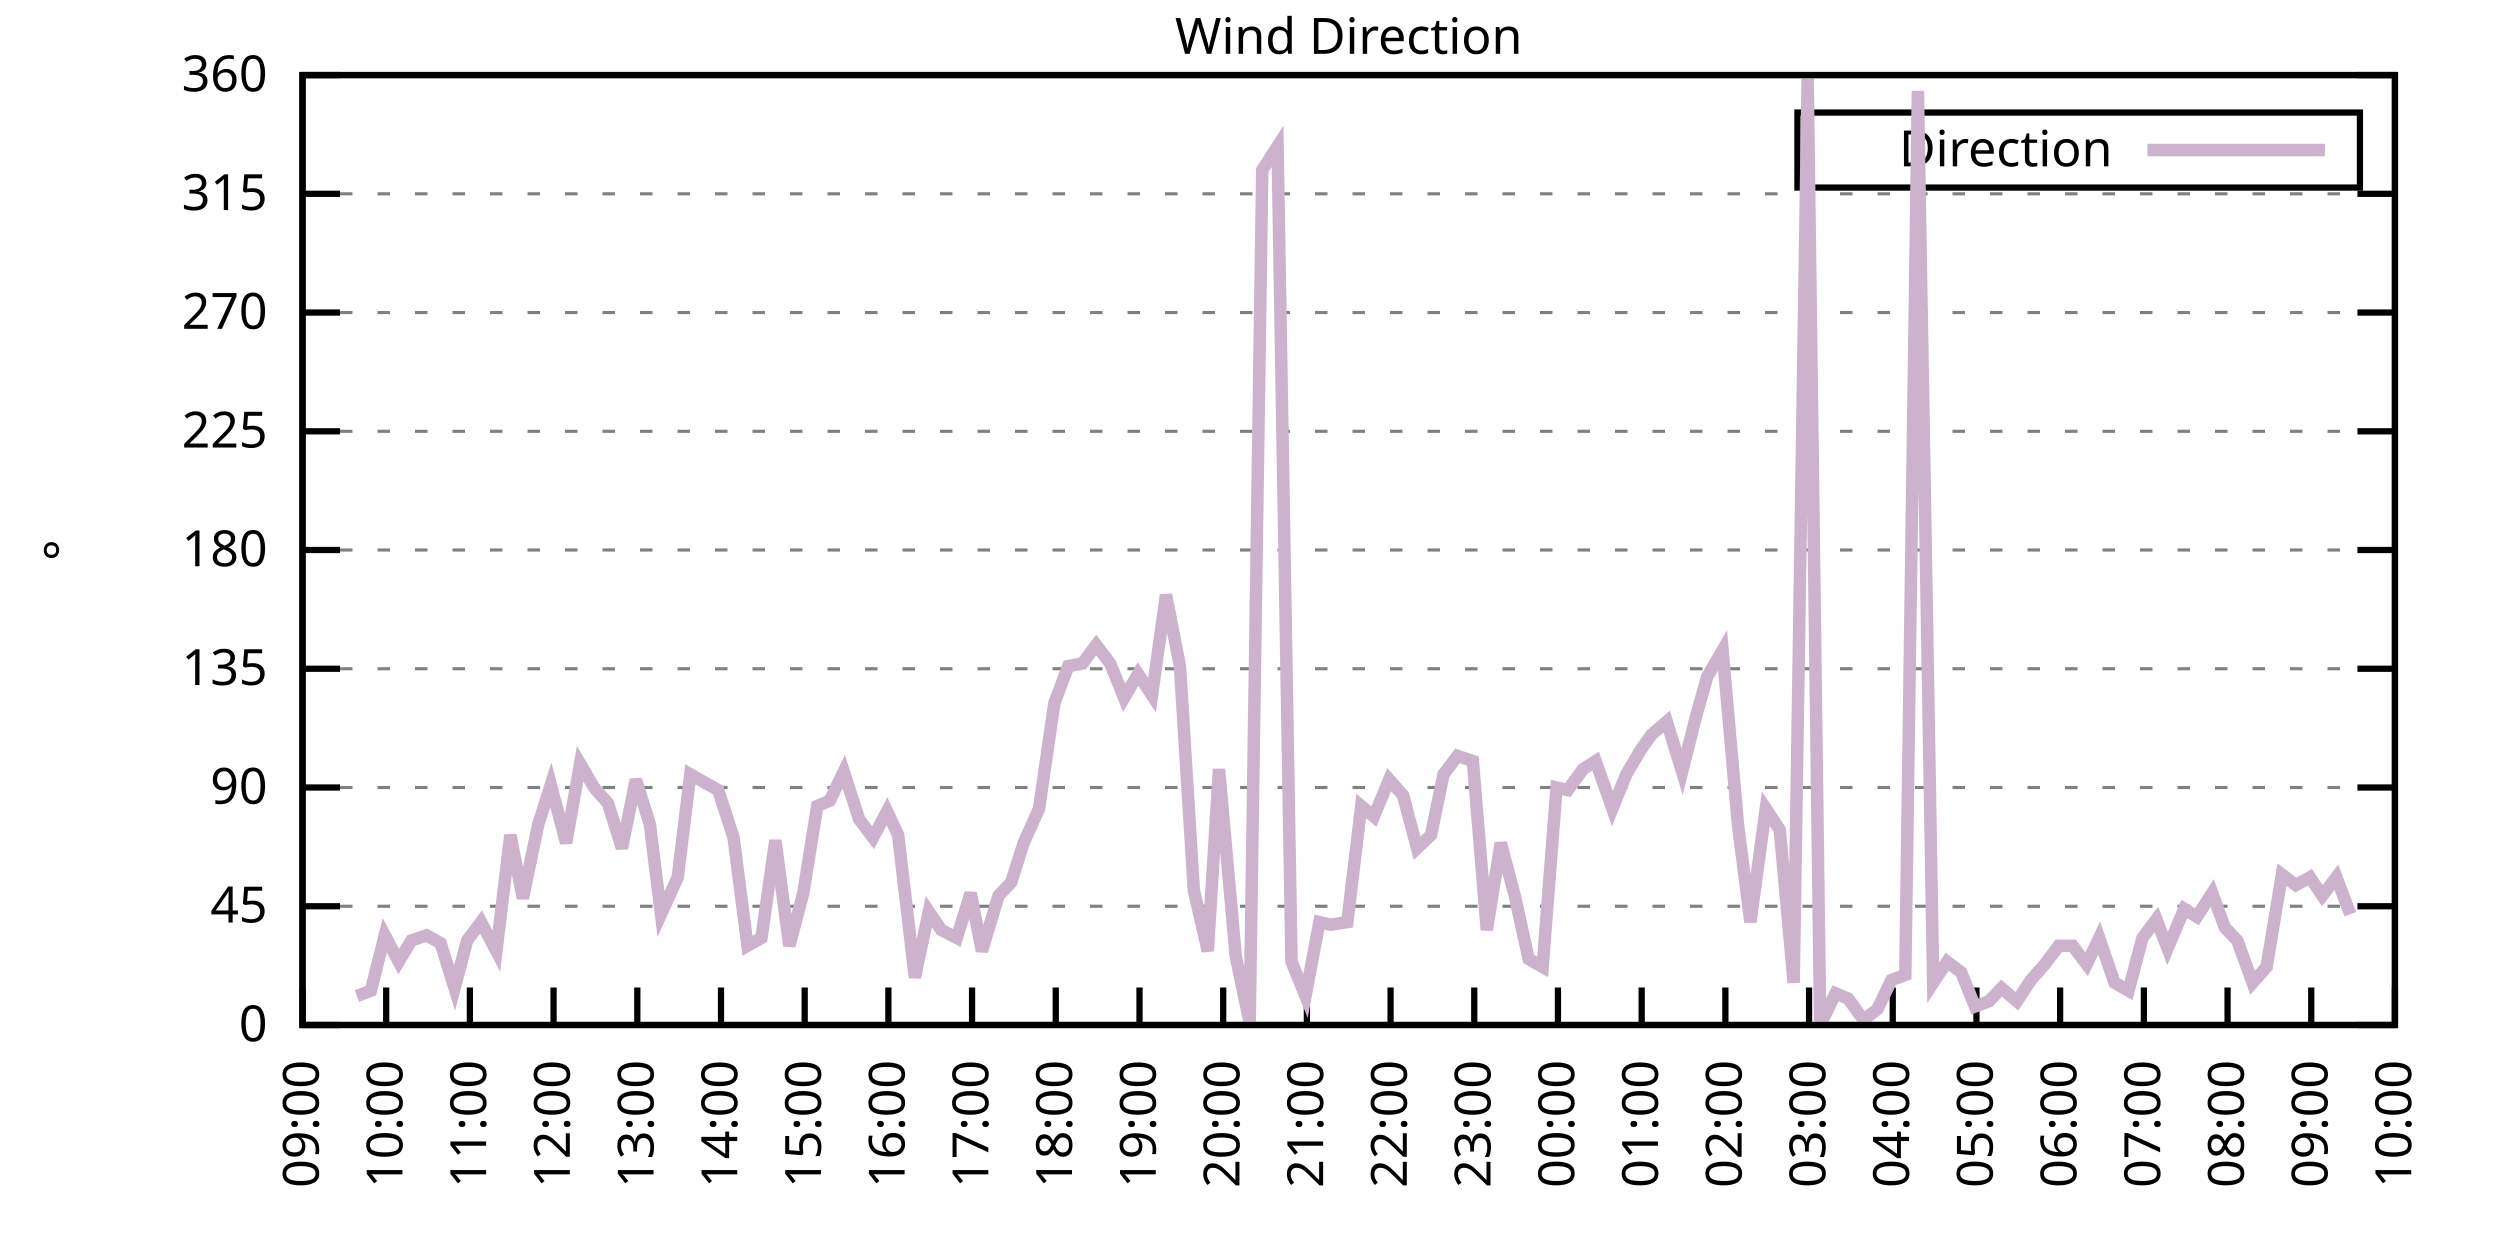
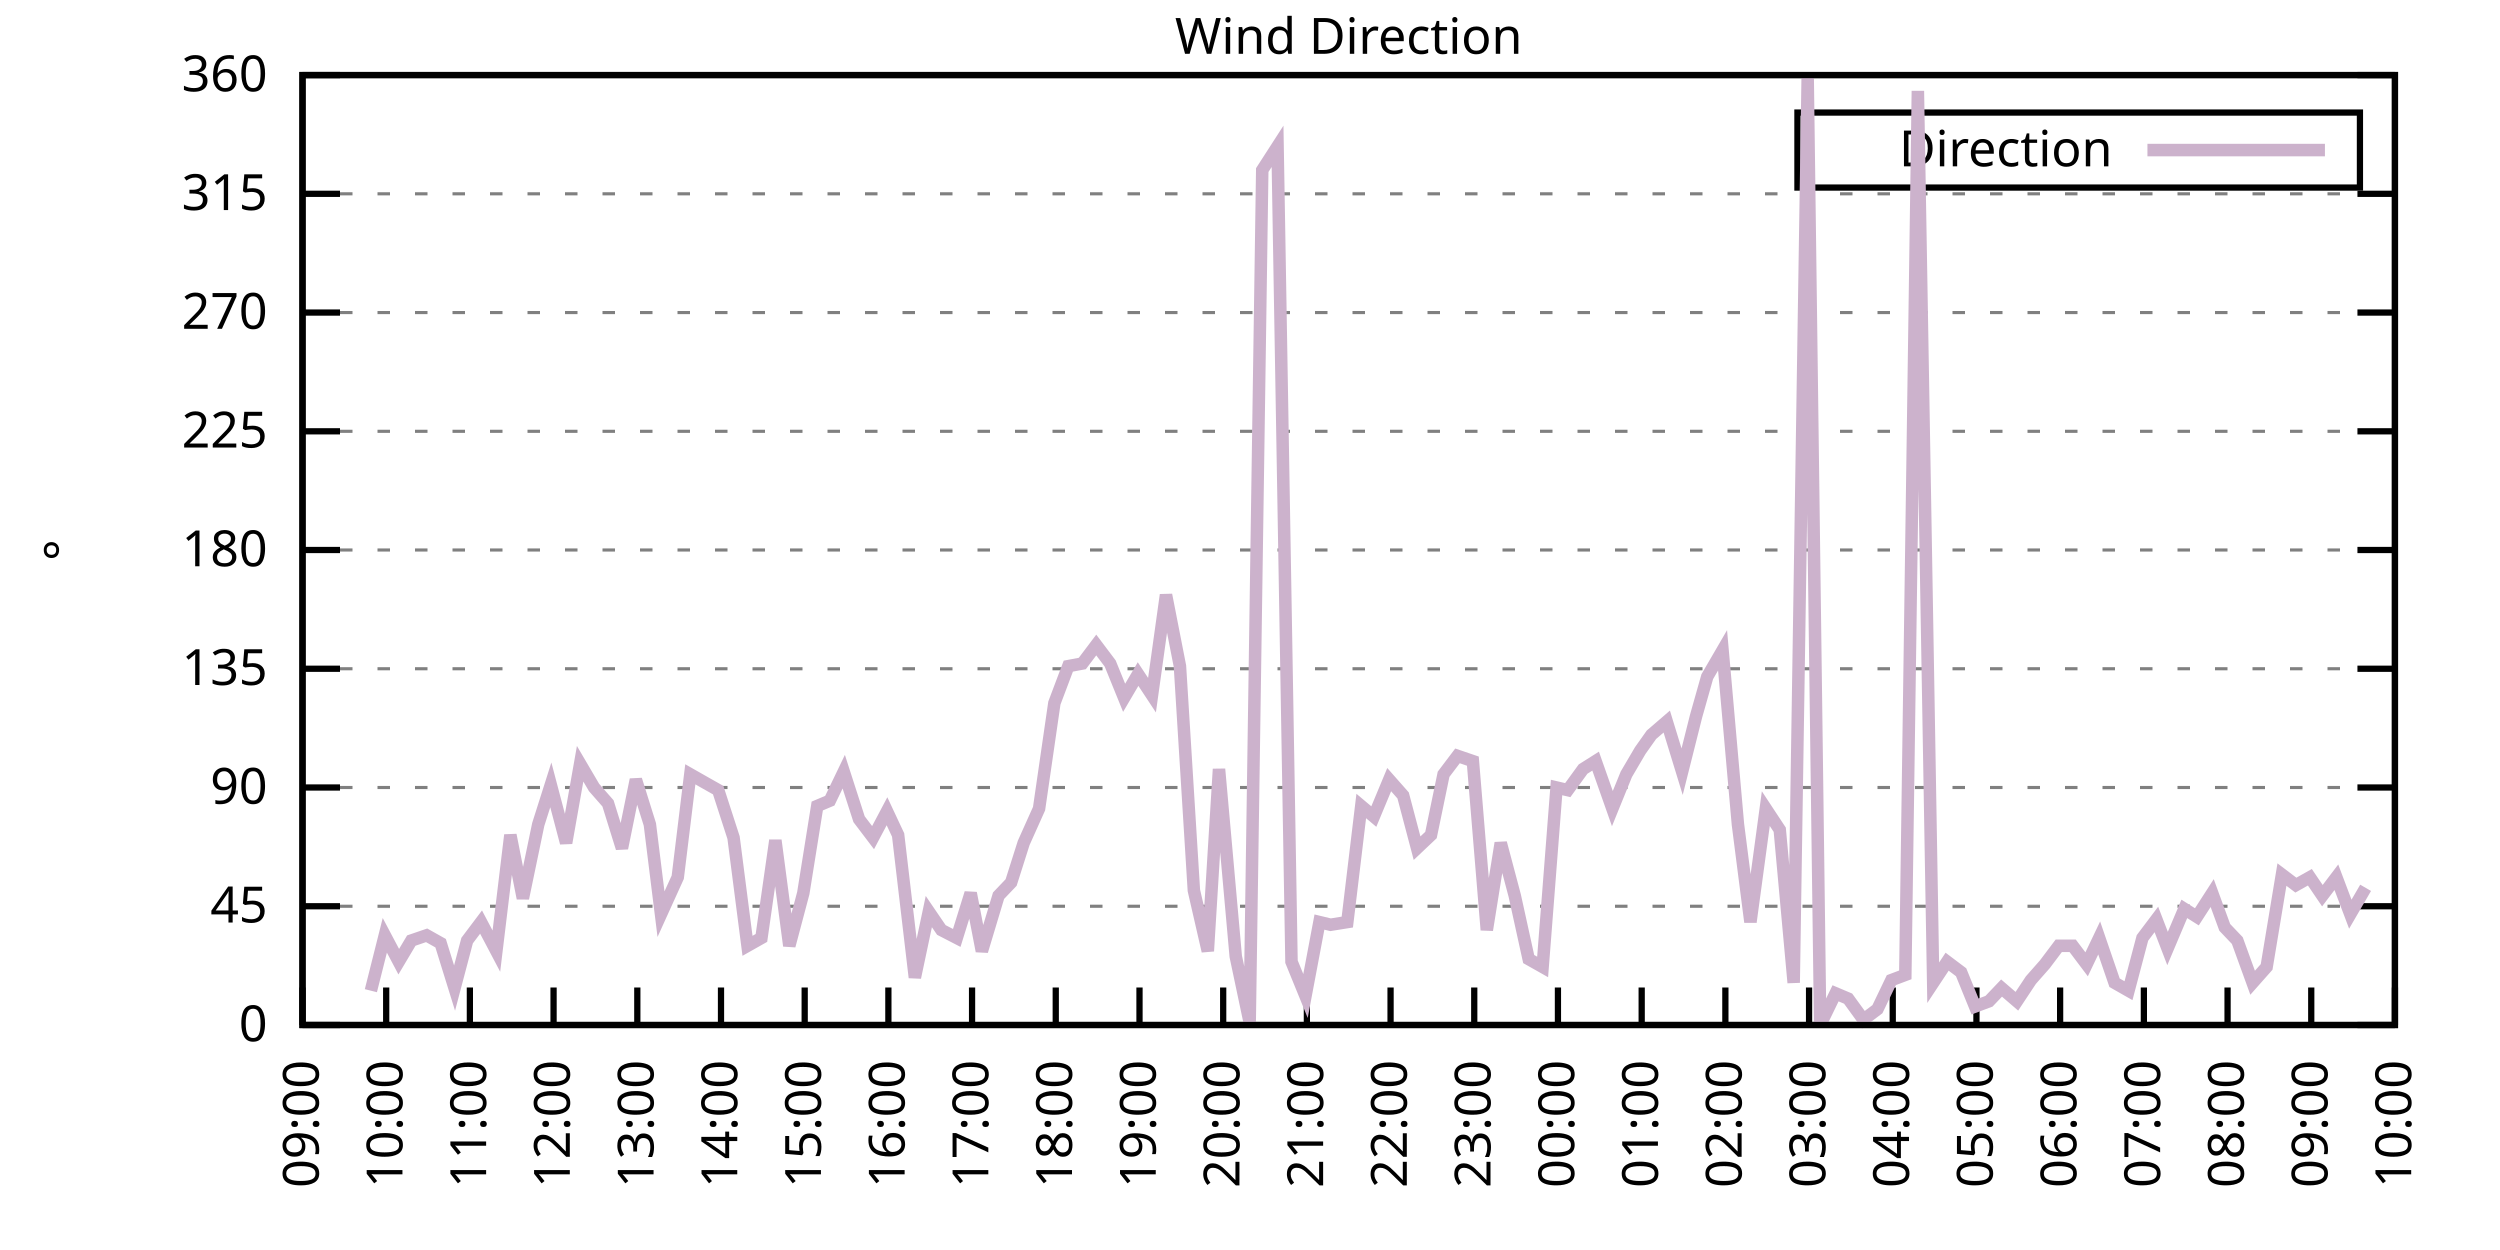
<svg xmlns="http://www.w3.org/2000/svg" xmlns:xlink="http://www.w3.org/1999/xlink" width="400" height="200" viewBox="0 0 400 200">
  <g id="gnuplot_canvas">
    <rect x="0" y="0" width="400" height="200" fill="none" />
    <defs>
      <circle id="gpDot" r="0.5" stroke-width="0.5" stroke="currentColor" />
      <path id="gpPt0" stroke-width="0.333" stroke="currentColor" d="M-1,0 h2 M0,-1 v2" />
      <path id="gpPt1" stroke-width="0.333" stroke="currentColor" d="M-1,-1 L1,1 M1,-1 L-1,1" />
      <path id="gpPt2" stroke-width="0.333" stroke="currentColor" d="M-1,0 L1,0 M0,-1 L0,1 M-1,-1 L1,1 M-1,1 L1,-1" />
      <rect id="gpPt3" stroke-width="0.333" stroke="currentColor" x="-1" y="-1" width="2" height="2" />
      <rect id="gpPt4" stroke-width="0.333" stroke="currentColor" fill="currentColor" x="-1" y="-1" width="2" height="2" />
      <circle id="gpPt5" stroke-width="0.333" stroke="currentColor" cx="0" cy="0" r="1" />
      <use xlink:href="#gpPt5" id="gpPt6" fill="currentColor" stroke="none" />
      <path id="gpPt7" stroke-width="0.333" stroke="currentColor" d="M0,-1.33 L-1.33,0.67 L1.33,0.67 z" />
      <use xlink:href="#gpPt7" id="gpPt8" fill="currentColor" stroke="none" />
      <use xlink:href="#gpPt7" id="gpPt9" stroke="currentColor" transform="rotate(180)" />
      <use xlink:href="#gpPt9" id="gpPt10" fill="currentColor" stroke="none" />
      <use xlink:href="#gpPt3" id="gpPt11" stroke="currentColor" transform="rotate(45)" />
      <use xlink:href="#gpPt11" id="gpPt12" fill="currentColor" stroke="none" />
      <path id="gpPt13" stroke-width="0.333" stroke="currentColor" d="M0,1.330 L1.265,0.411 L0.782,-1.067 L-0.782,-1.076 L-1.265,0.411 z" />
      <use xlink:href="#gpPt13" id="gpPt14" fill="currentColor" stroke="none" />
      <filter id="textbox" filterUnits="objectBoundingBox" x="0" y="0" height="1" width="1">
        <feFlood flood-color="white" flood-opacity="1" result="bgnd" />
        <feComposite in="SourceGraphic" in2="bgnd" operator="atop" />
      </filter>
      <filter id="greybox" filterUnits="objectBoundingBox" x="0" y="0" height="1" width="1">
        <feFlood flood-color="lightgrey" flood-opacity="1" result="grey" />
        <feComposite in="SourceGraphic" in2="grey" operator="atop" />
      </filter>
    </defs>
    <g fill="none" color="white" stroke="currentColor" stroke-width="1.00" stroke-linecap="butt" stroke-linejoin="miter">
</g>
    <g fill="none" color="black" stroke="currentColor" stroke-width="1.00" stroke-linecap="butt" stroke-linejoin="miter">
      <g stroke="none" shape-rendering="crispEdges">
        <polygon fill="rgb(255, 255, 255)" points="48.40,164.00 383.18,164.00 383.18,12.02 48.40,12.02 " />
      </g>
    </g>
    <g fill="none" color="black" stroke="currentColor" stroke-width="1.00" stroke-linecap="butt" stroke-linejoin="miter">
</g>
    <g fill="none" color="black" stroke="black" stroke-width="0.50" stroke-linecap="butt" stroke-linejoin="miter">
</g>
    <g fill="none" color="gray" stroke="currentColor" stroke-width="0.50" stroke-linecap="butt" stroke-linejoin="miter">
      <path stroke="gray" stroke-dasharray="2,4" class="gridline" d="M48.40,164.00 L383.19,164.00  " />
    </g>
    <g fill="none" color="gray" stroke="gray" stroke-width="1.00" stroke-linecap="butt" stroke-linejoin="miter">
</g>
    <g fill="none" color="black" stroke="currentColor" stroke-width="1.00" stroke-linecap="butt" stroke-linejoin="miter">
      <path stroke="black" d="M48.40,164.00 L54.40,164.00 M383.19,164.00 L377.19,164.00  " />
      <g transform="translate(42.80,166.60)" stroke="none" fill="black" font-family="Sans" font-size="8.00" text-anchor="end">
        <text>
          <tspan font-family="Sans"> 0</tspan>
        </text>
      </g>
    </g>
    <g fill="none" color="black" stroke="currentColor" stroke-width="1.00" stroke-linecap="butt" stroke-linejoin="miter">
</g>
    <g fill="none" color="black" stroke="black" stroke-width="0.50" stroke-linecap="butt" stroke-linejoin="miter">
</g>
    <g fill="none" color="gray" stroke="currentColor" stroke-width="0.50" stroke-linecap="butt" stroke-linejoin="miter">
      <path stroke="gray" stroke-dasharray="2,4" class="gridline" d="M48.40,145.00 L383.19,145.00  " />
    </g>
    <g fill="none" color="gray" stroke="gray" stroke-width="1.00" stroke-linecap="butt" stroke-linejoin="miter">
</g>
    <g fill="none" color="black" stroke="currentColor" stroke-width="1.00" stroke-linecap="butt" stroke-linejoin="miter">
      <path stroke="black" d="M48.40,145.00 L54.40,145.00 M383.19,145.00 L377.19,145.00  " />
      <g transform="translate(42.80,147.60)" stroke="none" fill="black" font-family="Sans" font-size="8.00" text-anchor="end">
        <text>
          <tspan font-family="Sans"> 45</tspan>
        </text>
      </g>
    </g>
    <g fill="none" color="black" stroke="currentColor" stroke-width="1.00" stroke-linecap="butt" stroke-linejoin="miter">
</g>
    <g fill="none" color="black" stroke="black" stroke-width="0.50" stroke-linecap="butt" stroke-linejoin="miter">
</g>
    <g fill="none" color="gray" stroke="currentColor" stroke-width="0.50" stroke-linecap="butt" stroke-linejoin="miter">
      <path stroke="gray" stroke-dasharray="2,4" class="gridline" d="M48.40,126.00 L383.19,126.00  " />
    </g>
    <g fill="none" color="gray" stroke="gray" stroke-width="1.00" stroke-linecap="butt" stroke-linejoin="miter">
</g>
    <g fill="none" color="black" stroke="currentColor" stroke-width="1.00" stroke-linecap="butt" stroke-linejoin="miter">
      <path stroke="black" d="M48.40,126.00 L54.40,126.00 M383.19,126.00 L377.19,126.00  " />
      <g transform="translate(42.80,128.60)" stroke="none" fill="black" font-family="Sans" font-size="8.00" text-anchor="end">
        <text>
          <tspan font-family="Sans"> 90</tspan>
        </text>
      </g>
    </g>
    <g fill="none" color="black" stroke="currentColor" stroke-width="1.00" stroke-linecap="butt" stroke-linejoin="miter">
</g>
    <g fill="none" color="black" stroke="black" stroke-width="0.50" stroke-linecap="butt" stroke-linejoin="miter">
</g>
    <g fill="none" color="gray" stroke="currentColor" stroke-width="0.50" stroke-linecap="butt" stroke-linejoin="miter">
      <path stroke="gray" stroke-dasharray="2,4" class="gridline" d="M48.40,107.00 L383.19,107.00  " />
    </g>
    <g fill="none" color="gray" stroke="gray" stroke-width="1.00" stroke-linecap="butt" stroke-linejoin="miter">
</g>
    <g fill="none" color="black" stroke="currentColor" stroke-width="1.00" stroke-linecap="butt" stroke-linejoin="miter">
      <path stroke="black" d="M48.40,107.00 L54.40,107.00 M383.19,107.00 L377.19,107.00  " />
      <g transform="translate(42.80,109.60)" stroke="none" fill="black" font-family="Sans" font-size="8.00" text-anchor="end">
        <text>
          <tspan font-family="Sans"> 135</tspan>
        </text>
      </g>
    </g>
    <g fill="none" color="black" stroke="currentColor" stroke-width="1.00" stroke-linecap="butt" stroke-linejoin="miter">
</g>
    <g fill="none" color="black" stroke="black" stroke-width="0.50" stroke-linecap="butt" stroke-linejoin="miter">
</g>
    <g fill="none" color="gray" stroke="currentColor" stroke-width="0.50" stroke-linecap="butt" stroke-linejoin="miter">
      <path stroke="gray" stroke-dasharray="2,4" class="gridline" d="M48.40,88.00 L383.19,88.00  " />
    </g>
    <g fill="none" color="gray" stroke="gray" stroke-width="1.00" stroke-linecap="butt" stroke-linejoin="miter">
</g>
    <g fill="none" color="black" stroke="currentColor" stroke-width="1.00" stroke-linecap="butt" stroke-linejoin="miter">
      <path stroke="black" d="M48.40,88.00 L54.40,88.00 M383.19,88.00 L377.19,88.00  " />
      <g transform="translate(42.80,90.60)" stroke="none" fill="black" font-family="Sans" font-size="8.00" text-anchor="end">
        <text>
          <tspan font-family="Sans"> 180</tspan>
        </text>
      </g>
    </g>
    <g fill="none" color="black" stroke="currentColor" stroke-width="1.00" stroke-linecap="butt" stroke-linejoin="miter">
</g>
    <g fill="none" color="black" stroke="black" stroke-width="0.50" stroke-linecap="butt" stroke-linejoin="miter">
</g>
    <g fill="none" color="gray" stroke="currentColor" stroke-width="0.50" stroke-linecap="butt" stroke-linejoin="miter">
      <path stroke="gray" stroke-dasharray="2,4" class="gridline" d="M48.40,69.01 L383.19,69.01  " />
    </g>
    <g fill="none" color="gray" stroke="gray" stroke-width="1.00" stroke-linecap="butt" stroke-linejoin="miter">
</g>
    <g fill="none" color="black" stroke="currentColor" stroke-width="1.00" stroke-linecap="butt" stroke-linejoin="miter">
      <path stroke="black" d="M48.40,69.01 L54.40,69.01 M383.19,69.01 L377.19,69.01  " />
      <g transform="translate(42.80,71.61)" stroke="none" fill="black" font-family="Sans" font-size="8.00" text-anchor="end">
        <text>
          <tspan font-family="Sans"> 225</tspan>
        </text>
      </g>
    </g>
    <g fill="none" color="black" stroke="currentColor" stroke-width="1.00" stroke-linecap="butt" stroke-linejoin="miter">
</g>
    <g fill="none" color="black" stroke="black" stroke-width="0.50" stroke-linecap="butt" stroke-linejoin="miter">
</g>
    <g fill="none" color="gray" stroke="currentColor" stroke-width="0.50" stroke-linecap="butt" stroke-linejoin="miter">
      <path stroke="gray" stroke-dasharray="2,4" class="gridline" d="M48.40,50.01 L383.19,50.01  " />
    </g>
    <g fill="none" color="gray" stroke="gray" stroke-width="1.00" stroke-linecap="butt" stroke-linejoin="miter">
</g>
    <g fill="none" color="black" stroke="currentColor" stroke-width="1.00" stroke-linecap="butt" stroke-linejoin="miter">
      <path stroke="black" d="M48.40,50.01 L54.40,50.01 M383.19,50.01 L377.19,50.01  " />
      <g transform="translate(42.80,52.61)" stroke="none" fill="black" font-family="Sans" font-size="8.00" text-anchor="end">
        <text>
          <tspan font-family="Sans"> 270</tspan>
        </text>
      </g>
    </g>
    <g fill="none" color="black" stroke="currentColor" stroke-width="1.00" stroke-linecap="butt" stroke-linejoin="miter">
</g>
    <g fill="none" color="black" stroke="black" stroke-width="0.50" stroke-linecap="butt" stroke-linejoin="miter">
</g>
    <g fill="none" color="gray" stroke="currentColor" stroke-width="0.50" stroke-linecap="butt" stroke-linejoin="miter">
      <path stroke="gray" stroke-dasharray="2,4" class="gridline" d="M48.40,31.01 L383.19,31.01  " />
    </g>
    <g fill="none" color="gray" stroke="gray" stroke-width="1.00" stroke-linecap="butt" stroke-linejoin="miter">
</g>
    <g fill="none" color="black" stroke="currentColor" stroke-width="1.00" stroke-linecap="butt" stroke-linejoin="miter">
      <path stroke="black" d="M48.40,31.01 L54.40,31.01 M383.19,31.01 L377.19,31.01  " />
      <g transform="translate(42.80,33.61)" stroke="none" fill="black" font-family="Sans" font-size="8.00" text-anchor="end">
        <text>
          <tspan font-family="Sans"> 315</tspan>
        </text>
      </g>
    </g>
    <g fill="none" color="black" stroke="currentColor" stroke-width="1.00" stroke-linecap="butt" stroke-linejoin="miter">
</g>
    <g fill="none" color="black" stroke="black" stroke-width="0.50" stroke-linecap="butt" stroke-linejoin="miter">
</g>
    <g fill="none" color="gray" stroke="currentColor" stroke-width="0.50" stroke-linecap="butt" stroke-linejoin="miter">
      <path stroke="gray" stroke-dasharray="2,4" class="gridline" d="M48.40,12.01 L383.19,12.01  " />
    </g>
    <g fill="none" color="gray" stroke="gray" stroke-width="1.00" stroke-linecap="butt" stroke-linejoin="miter">
</g>
    <g fill="none" color="black" stroke="currentColor" stroke-width="1.00" stroke-linecap="butt" stroke-linejoin="miter">
      <path stroke="black" d="M48.40,12.01 L54.40,12.01 M383.19,12.01 L377.19,12.01  " />
      <g transform="translate(42.80,14.61)" stroke="none" fill="black" font-family="Sans" font-size="8.00" text-anchor="end">
        <text>
          <tspan font-family="Sans"> 360</tspan>
        </text>
      </g>
    </g>
    <g fill="none" color="black" stroke="currentColor" stroke-width="1.00" stroke-linecap="butt" stroke-linejoin="miter">
      <path stroke="black" d="M48.40,164.00 L48.40,158.00  " />
      <g transform="translate(51.00,169.60) rotate(270.00)" stroke="none" fill="black" font-family="Sans" font-size="8.00" text-anchor="end">
        <text>
          <tspan font-family="Sans">09:00</tspan>
        </text>
      </g>
    </g>
    <g fill="none" color="black" stroke="currentColor" stroke-width="1.00" stroke-linecap="butt" stroke-linejoin="miter">
      <path stroke="black" d="M61.79,164.00 L61.79,158.00  " />
      <g transform="translate(64.39,169.60) rotate(270.00)" stroke="none" fill="black" font-family="Sans" font-size="8.00" text-anchor="end">
        <text>
          <tspan font-family="Sans">10:00</tspan>
        </text>
      </g>
    </g>
    <g fill="none" color="black" stroke="currentColor" stroke-width="1.00" stroke-linecap="butt" stroke-linejoin="miter">
      <path stroke="black" d="M75.18,164.00 L75.18,158.00  " />
      <g transform="translate(77.78,169.60) rotate(270.00)" stroke="none" fill="black" font-family="Sans" font-size="8.00" text-anchor="end">
        <text>
          <tspan font-family="Sans">11:00</tspan>
        </text>
      </g>
    </g>
    <g fill="none" color="black" stroke="currentColor" stroke-width="1.00" stroke-linecap="butt" stroke-linejoin="miter">
      <path stroke="black" d="M88.57,164.00 L88.57,158.00  " />
      <g transform="translate(91.17,169.60) rotate(270.00)" stroke="none" fill="black" font-family="Sans" font-size="8.00" text-anchor="end">
        <text>
          <tspan font-family="Sans">12:00</tspan>
        </text>
      </g>
    </g>
    <g fill="none" color="black" stroke="currentColor" stroke-width="1.00" stroke-linecap="butt" stroke-linejoin="miter">
      <path stroke="black" d="M101.97,164.00 L101.97,158.00  " />
      <g transform="translate(104.57,169.60) rotate(270.00)" stroke="none" fill="black" font-family="Sans" font-size="8.00" text-anchor="end">
        <text>
          <tspan font-family="Sans">13:00</tspan>
        </text>
      </g>
    </g>
    <g fill="none" color="black" stroke="currentColor" stroke-width="1.00" stroke-linecap="butt" stroke-linejoin="miter">
      <path stroke="black" d="M115.36,164.00 L115.36,158.00  " />
      <g transform="translate(117.96,169.60) rotate(270.00)" stroke="none" fill="black" font-family="Sans" font-size="8.00" text-anchor="end">
        <text>
          <tspan font-family="Sans">14:00</tspan>
        </text>
      </g>
    </g>
    <g fill="none" color="black" stroke="currentColor" stroke-width="1.00" stroke-linecap="butt" stroke-linejoin="miter">
      <path stroke="black" d="M128.75,164.00 L128.75,158.00  " />
      <g transform="translate(131.35,169.60) rotate(270.00)" stroke="none" fill="black" font-family="Sans" font-size="8.00" text-anchor="end">
        <text>
          <tspan font-family="Sans">15:00</tspan>
        </text>
      </g>
    </g>
    <g fill="none" color="black" stroke="currentColor" stroke-width="1.00" stroke-linecap="butt" stroke-linejoin="miter">
      <path stroke="black" d="M142.14,164.00 L142.14,158.00  " />
      <g transform="translate(144.74,169.60) rotate(270.00)" stroke="none" fill="black" font-family="Sans" font-size="8.00" text-anchor="end">
        <text>
          <tspan font-family="Sans">16:00</tspan>
        </text>
      </g>
    </g>
    <g fill="none" color="black" stroke="currentColor" stroke-width="1.00" stroke-linecap="butt" stroke-linejoin="miter">
      <path stroke="black" d="M155.53,164.00 L155.53,158.00  " />
      <g transform="translate(158.13,169.60) rotate(270.00)" stroke="none" fill="black" font-family="Sans" font-size="8.00" text-anchor="end">
        <text>
          <tspan font-family="Sans">17:00</tspan>
        </text>
      </g>
    </g>
    <g fill="none" color="black" stroke="currentColor" stroke-width="1.00" stroke-linecap="butt" stroke-linejoin="miter">
      <path stroke="black" d="M168.92,164.00 L168.92,158.00  " />
      <g transform="translate(171.52,169.60) rotate(270.00)" stroke="none" fill="black" font-family="Sans" font-size="8.00" text-anchor="end">
        <text>
          <tspan font-family="Sans">18:00</tspan>
        </text>
      </g>
    </g>
    <g fill="none" color="black" stroke="currentColor" stroke-width="1.00" stroke-linecap="butt" stroke-linejoin="miter">
      <path stroke="black" d="M182.32,164.00 L182.32,158.00  " />
      <g transform="translate(184.92,169.60) rotate(270.00)" stroke="none" fill="black" font-family="Sans" font-size="8.00" text-anchor="end">
        <text>
          <tspan font-family="Sans">19:00</tspan>
        </text>
      </g>
    </g>
    <g fill="none" color="black" stroke="currentColor" stroke-width="1.00" stroke-linecap="butt" stroke-linejoin="miter">
      <path stroke="black" d="M195.71,164.00 L195.71,158.00  " />
      <g transform="translate(198.31,169.60) rotate(270.00)" stroke="none" fill="black" font-family="Sans" font-size="8.00" text-anchor="end">
        <text>
          <tspan font-family="Sans">20:00</tspan>
        </text>
      </g>
    </g>
    <g fill="none" color="black" stroke="currentColor" stroke-width="1.00" stroke-linecap="butt" stroke-linejoin="miter">
      <path stroke="black" d="M209.10,164.00 L209.10,158.00  " />
      <g transform="translate(211.70,169.60) rotate(270.00)" stroke="none" fill="black" font-family="Sans" font-size="8.00" text-anchor="end">
        <text>
          <tspan font-family="Sans">21:00</tspan>
        </text>
      </g>
    </g>
    <g fill="none" color="black" stroke="currentColor" stroke-width="1.00" stroke-linecap="butt" stroke-linejoin="miter">
      <path stroke="black" d="M222.49,164.00 L222.49,158.00  " />
      <g transform="translate(225.09,169.60) rotate(270.00)" stroke="none" fill="black" font-family="Sans" font-size="8.00" text-anchor="end">
        <text>
          <tspan font-family="Sans">22:00</tspan>
        </text>
      </g>
    </g>
    <g fill="none" color="black" stroke="currentColor" stroke-width="1.00" stroke-linecap="butt" stroke-linejoin="miter">
      <path stroke="black" d="M235.88,164.00 L235.88,158.00  " />
      <g transform="translate(238.48,169.60) rotate(270.00)" stroke="none" fill="black" font-family="Sans" font-size="8.00" text-anchor="end">
        <text>
          <tspan font-family="Sans">23:00</tspan>
        </text>
      </g>
    </g>
    <g fill="none" color="black" stroke="currentColor" stroke-width="1.00" stroke-linecap="butt" stroke-linejoin="miter">
      <path stroke="black" d="M249.27,164.00 L249.27,158.00  " />
      <g transform="translate(251.87,169.60) rotate(270.00)" stroke="none" fill="black" font-family="Sans" font-size="8.00" text-anchor="end">
        <text>
          <tspan font-family="Sans">00:00</tspan>
        </text>
      </g>
    </g>
    <g fill="none" color="black" stroke="currentColor" stroke-width="1.00" stroke-linecap="butt" stroke-linejoin="miter">
      <path stroke="black" d="M262.67,164.00 L262.67,158.00  " />
      <g transform="translate(265.27,169.60) rotate(270.00)" stroke="none" fill="black" font-family="Sans" font-size="8.00" text-anchor="end">
        <text>
          <tspan font-family="Sans">01:00</tspan>
        </text>
      </g>
    </g>
    <g fill="none" color="black" stroke="currentColor" stroke-width="1.00" stroke-linecap="butt" stroke-linejoin="miter">
      <path stroke="black" d="M276.06,164.00 L276.06,158.00  " />
      <g transform="translate(278.66,169.60) rotate(270.00)" stroke="none" fill="black" font-family="Sans" font-size="8.00" text-anchor="end">
        <text>
          <tspan font-family="Sans">02:00</tspan>
        </text>
      </g>
    </g>
    <g fill="none" color="black" stroke="currentColor" stroke-width="1.00" stroke-linecap="butt" stroke-linejoin="miter">
      <path stroke="black" d="M289.45,164.00 L289.45,158.00  " />
      <g transform="translate(292.05,169.60) rotate(270.00)" stroke="none" fill="black" font-family="Sans" font-size="8.00" text-anchor="end">
        <text>
          <tspan font-family="Sans">03:00</tspan>
        </text>
      </g>
    </g>
    <g fill="none" color="black" stroke="currentColor" stroke-width="1.00" stroke-linecap="butt" stroke-linejoin="miter">
      <path stroke="black" d="M302.84,164.00 L302.84,158.00  " />
      <g transform="translate(305.44,169.60) rotate(270.00)" stroke="none" fill="black" font-family="Sans" font-size="8.00" text-anchor="end">
        <text>
          <tspan font-family="Sans">04:00</tspan>
        </text>
      </g>
    </g>
    <g fill="none" color="black" stroke="currentColor" stroke-width="1.00" stroke-linecap="butt" stroke-linejoin="miter">
      <path stroke="black" d="M316.23,164.00 L316.23,158.00  " />
      <g transform="translate(318.83,169.60) rotate(270.00)" stroke="none" fill="black" font-family="Sans" font-size="8.00" text-anchor="end">
        <text>
          <tspan font-family="Sans">05:00</tspan>
        </text>
      </g>
    </g>
    <g fill="none" color="black" stroke="currentColor" stroke-width="1.00" stroke-linecap="butt" stroke-linejoin="miter">
      <path stroke="black" d="M329.62,164.00 L329.62,158.00  " />
      <g transform="translate(332.22,169.60) rotate(270.00)" stroke="none" fill="black" font-family="Sans" font-size="8.00" text-anchor="end">
        <text>
          <tspan font-family="Sans">06:00</tspan>
        </text>
      </g>
    </g>
    <g fill="none" color="black" stroke="currentColor" stroke-width="1.00" stroke-linecap="butt" stroke-linejoin="miter">
      <path stroke="black" d="M343.02,164.00 L343.02,158.00  " />
      <g transform="translate(345.62,169.60) rotate(270.00)" stroke="none" fill="black" font-family="Sans" font-size="8.00" text-anchor="end">
        <text>
          <tspan font-family="Sans">07:00</tspan>
        </text>
      </g>
    </g>
    <g fill="none" color="black" stroke="currentColor" stroke-width="1.00" stroke-linecap="butt" stroke-linejoin="miter">
      <path stroke="black" d="M356.41,164.00 L356.41,158.00  " />
      <g transform="translate(359.01,169.60) rotate(270.00)" stroke="none" fill="black" font-family="Sans" font-size="8.00" text-anchor="end">
        <text>
          <tspan font-family="Sans">08:00</tspan>
        </text>
      </g>
    </g>
    <g fill="none" color="black" stroke="currentColor" stroke-width="1.00" stroke-linecap="butt" stroke-linejoin="miter">
      <path stroke="black" d="M369.80,164.00 L369.80,158.00  " />
      <g transform="translate(372.40,169.60) rotate(270.00)" stroke="none" fill="black" font-family="Sans" font-size="8.00" text-anchor="end">
        <text>
          <tspan font-family="Sans">09:00</tspan>
        </text>
      </g>
    </g>
    <g fill="none" color="black" stroke="currentColor" stroke-width="1.00" stroke-linecap="butt" stroke-linejoin="miter">
      <path stroke="black" d="M383.19,164.00 L383.19,158.00  " />
      <g transform="translate(385.79,169.60) rotate(270.00)" stroke="none" fill="black" font-family="Sans" font-size="8.00" text-anchor="end">
        <text>
          <tspan font-family="Sans">10:00</tspan>
        </text>
      </g>
    </g>
    <g fill="none" color="black" stroke="currentColor" stroke-width="1.00" stroke-linecap="butt" stroke-linejoin="miter">
</g>
    <g fill="none" color="black" stroke="currentColor" stroke-width="1.00" stroke-linecap="butt" stroke-linejoin="miter">
      <path stroke="black" d="M48.40,12.01 L48.40,164.00 L383.19,164.00 L383.19,12.01 L48.40,12.01 Z  " />
    </g>
    <g fill="none" color="black" stroke="currentColor" stroke-width="1.00" stroke-linecap="butt" stroke-linejoin="miter">
</g>
    <g fill="none" color="black" stroke="currentColor" stroke-width="1.00" stroke-linecap="butt" stroke-linejoin="miter">
      <path stroke="black" d="M287.59,30.01 L287.59,18.01 L377.59,18.01 L377.59,30.01 L287.59,30.01 Z  " />
    </g>
    <g id="Wind_direction_plot_1">
      <g fill="none" color="white" stroke="black" stroke-width="2.00" stroke-linecap="butt" stroke-linejoin="miter">
</g>
      <g fill="none" color="black" stroke="currentColor" stroke-width="2.00" stroke-linecap="butt" stroke-linejoin="miter">
        <g transform="translate(337.99,26.61)" stroke="none" fill="black" font-family="Sans" font-size="8.00" text-anchor="end">
          <text>
            <tspan font-family="Sans">Direction</tspan>
          </text>
        </g>
      </g>
      <g fill="none" color="black" stroke="currentColor" stroke-width="2.00" stroke-linecap="butt" stroke-linejoin="miter">
-         <path stroke="rgb(204, 178, 204)" d="M343.59,24.01 L371.99,24.01 M57.10,159.36 L59.34,158.51 L61.57,149.65 L63.80,153.87 L65.81,150.49 L68.26,149.65   L70.50,150.91 L72.73,158.09 L74.74,150.49 L76.97,147.53 L79.42,152.18 L81.66,133.60 L83.66,143.73 L86.12,131.91   L88.13,125.58 L90.58,134.87 L92.82,122.20 L95.05,126.00 L97.28,128.54 L99.51,135.71 L101.74,124.74 L103.98,131.91   L105.76,146.27 L108.44,140.36 L110.45,123.89 L112.68,125.16 L114.91,126.42 L117.37,134.02 L119.60,151.33 L121.83,150.07   L124.06,134.45 L126.29,151.33 L128.53,142.89 L130.76,128.96 L132.77,128.11 L135.00,123.47 L137.45,131.07 L139.69,134.02   L141.92,129.80 L143.70,133.60 L146.38,156.40 L148.61,145.85 L150.62,148.80 L153.08,150.07 L155.31,142.89 L157.10,152.18   L159.77,143.31 L161.78,141.20 L163.79,134.87 L166.25,129.38 L168.70,112.49 L170.93,106.58 L173.17,106.16 L175.40,103.20   L177.63,106.16 L179.86,111.65 L182.09,107.85 L184.32,111.23 L186.56,95.18 L188.79,106.58 L191.02,142.47 L193.25,152.18   L195.04,123.05 L197.72,153.02 L199.95,163.58 L201.96,27.21 L204.41,23.41 L206.64,153.87 L208.88,159.36 L211.11,147.53   L212.89,147.96 L215.57,147.53 L217.80,128.96 L219.81,130.65 L222.27,124.74 L224.50,127.27 L226.73,135.71 L228.96,133.60   L230.97,123.89 L233.20,120.94 L235.66,121.78 L237.89,148.80 L240.12,134.87 L242.36,143.31 L244.59,153.45 L246.82,154.71   L249.05,126.00 L250.84,126.42 L253.29,123.05 L255.30,121.78 L257.98,129.38 L260.21,123.89 L262.44,120.09 L264.23,117.56   L266.68,115.45 L269.14,123.47 L271.37,114.60 L273.16,108.27 L275.61,104.05 L278.07,131.91 L280.07,147.53 L282.53,129.38   L284.76,132.76 L286.99,157.24 L289.23,12.43 L291.23,164.00 L293.69,158.93 L295.70,159.78 L298.15,163.16 L300.39,161.47   L302.62,156.82 L304.85,155.98 L306.86,14.54 L309.31,157.24 L311.54,153.87 L313.78,155.56 L316.01,161.04 L318.24,160.20   L320.25,158.09 L322.70,160.20 L324.94,156.82 L327.17,154.29 L329.40,151.33 L331.63,151.33 L333.86,154.29 L335.87,150.07   L338.33,157.24 L340.56,158.51 L342.79,150.07 L345.02,147.11 L346.81,151.76 L349.49,145.42 L351.50,146.69 L353.95,142.89   L355.96,148.38 L357.97,150.49 L360.42,157.24 L362.66,154.71 L365.11,139.93 L367.34,141.62 L369.58,140.36 L371.58,143.31   L373.82,140.36 L376.05,146.27  " />
+         <path stroke="rgb(204, 178, 204)" d="M343.59,24.01 L371.99,24.01 M59.34,158.51 L61.57,149.65 L63.80,153.87 L65.81,150.49 L68.26,149.65 L70.50,150.91   L72.73,158.09 L74.74,150.49 L76.97,147.53 L79.42,152.18 L81.66,133.60 L83.66,143.73 L86.12,131.91 L88.13,125.58   L90.58,134.87 L92.82,122.20 L95.05,126.00 L97.28,128.54 L99.51,135.71 L101.74,124.74 L103.98,131.91 L105.76,146.27   L108.44,140.36 L110.45,123.89 L112.68,125.16 L114.91,126.42 L117.37,134.02 L119.60,151.33 L121.83,150.07 L124.06,134.45   L126.29,151.33 L128.53,142.89 L130.76,128.96 L132.77,128.11 L135.00,123.47 L137.45,131.07 L139.69,134.02 L141.92,129.80   L143.70,133.60 L146.38,156.40 L148.61,145.85 L150.62,148.80 L153.08,150.07 L155.31,142.89 L157.10,152.18 L159.77,143.31   L161.78,141.20 L163.79,134.87 L166.25,129.38 L168.70,112.49 L170.93,106.58 L173.17,106.16 L175.40,103.20 L177.63,106.16   L179.86,111.65 L182.09,107.85 L184.32,111.23 L186.56,95.18 L188.79,106.58 L191.02,142.47 L193.25,152.18 L195.04,123.05   L197.72,153.02 L199.95,163.58 L201.96,27.21 L204.41,23.41 L206.64,153.87 L208.88,159.36 L211.11,147.53 L212.89,147.96   L215.57,147.53 L217.80,128.96 L219.81,130.65 L222.27,124.74 L224.50,127.27 L226.73,135.71 L228.96,133.60 L230.97,123.89   L233.20,120.94 L235.66,121.78 L237.89,148.80 L240.12,134.87 L242.36,143.31 L244.59,153.45 L246.82,154.71 L249.05,126.00   L250.84,126.42 L253.29,123.05 L255.30,121.78 L257.98,129.38 L260.21,123.89 L262.44,120.09 L264.23,117.56 L266.68,115.45   L269.14,123.47 L271.37,114.60 L273.16,108.27 L275.61,104.05 L278.07,131.91 L280.07,147.53 L282.53,129.38 L284.76,132.76   L286.99,157.24 L289.23,12.43 L291.23,164.00 L293.69,158.93 L295.70,159.78 L298.15,163.16 L300.39,161.47 L302.62,156.82   L304.85,155.98 L306.86,14.54 L309.31,157.24 L311.54,153.87 L313.78,155.56 L316.01,161.04 L318.24,160.20 L320.25,158.09   L322.70,160.20 L324.94,156.82 L327.17,154.29 L329.40,151.33 L331.63,151.33 L333.86,154.29 L335.87,150.07 L338.33,157.24   L340.56,158.51 L342.79,150.07 L345.02,147.11 L346.81,151.76 L349.49,145.42 L351.50,146.69 L353.95,142.89 L355.96,148.38   L357.97,150.49 L360.42,157.24 L362.66,154.71 L365.11,139.93 L367.34,141.62 L369.58,140.36 L371.58,143.31 L373.82,140.36   L376.05,146.27 L378.50,142.05  " />
      </g>
    </g>
    <g fill="none" color="black" stroke="currentColor" stroke-width="2.00" stroke-linecap="butt" stroke-linejoin="miter">
</g>
    <g fill="none" color="black" stroke="black" stroke-width="1.00" stroke-linecap="butt" stroke-linejoin="miter">
</g>
    <g fill="none" color="black" stroke="currentColor" stroke-width="1.00" stroke-linecap="butt" stroke-linejoin="miter">
      <path stroke="black" d="M48.40,12.01 L48.40,164.00 L383.19,164.00 L383.19,12.01 L48.40,12.01 Z  " />
      <g transform="translate(12.80,88.01) rotate(270.00)" stroke="none" fill="black" font-family="Sans" font-size="8.00" text-anchor="middle">
        <text>
          <tspan font-family="Sans">°</tspan>
        </text>
      </g>
    </g>
    <g fill="none" color="black" stroke="currentColor" stroke-width="1.00" stroke-linecap="butt" stroke-linejoin="miter">
</g>
    <g fill="none" color="black" stroke="currentColor" stroke-width="1.00" stroke-linecap="butt" stroke-linejoin="miter">
      <g transform="translate(215.79,8.61)" stroke="none" fill="black" font-family="Sans" font-size="8.00" text-anchor="middle">
        <text>
          <tspan font-family="Sans">Wind Direction</tspan>
        </text>
      </g>
    </g>
    <g fill="none" color="black" stroke="currentColor" stroke-width="1.00" stroke-linecap="butt" stroke-linejoin="miter">
</g>
  </g>
</svg>
